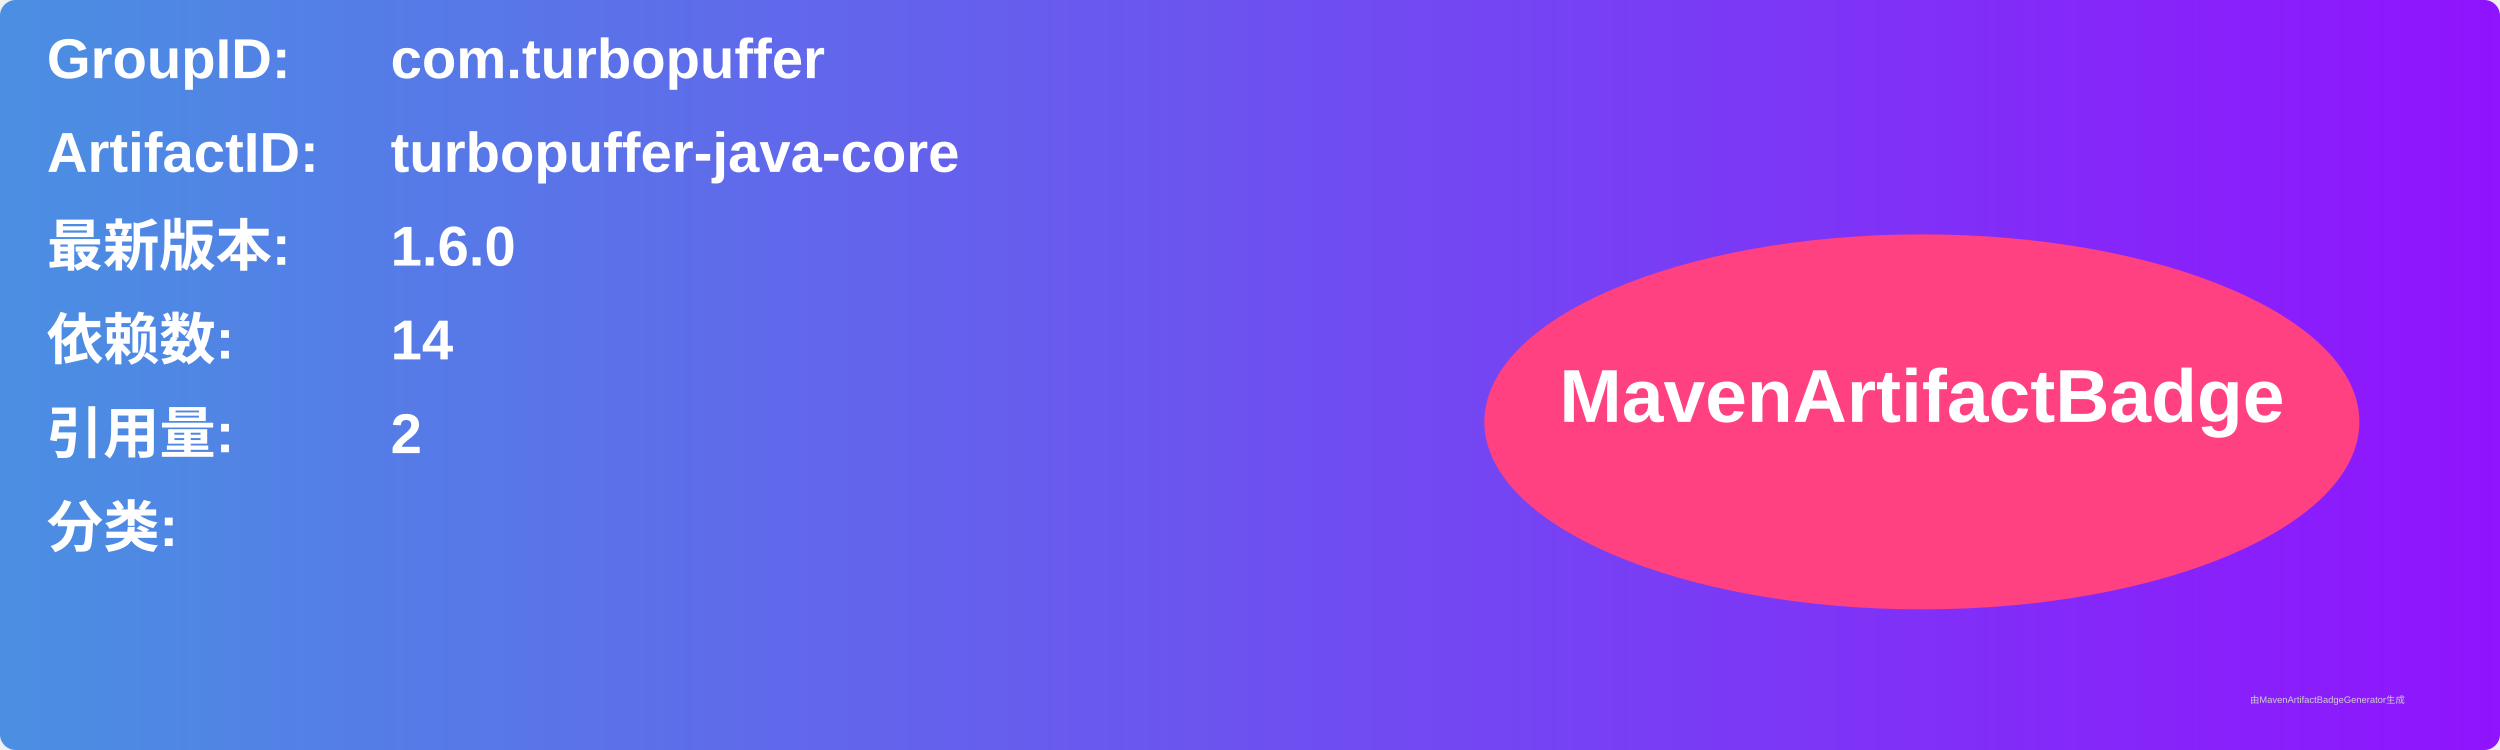
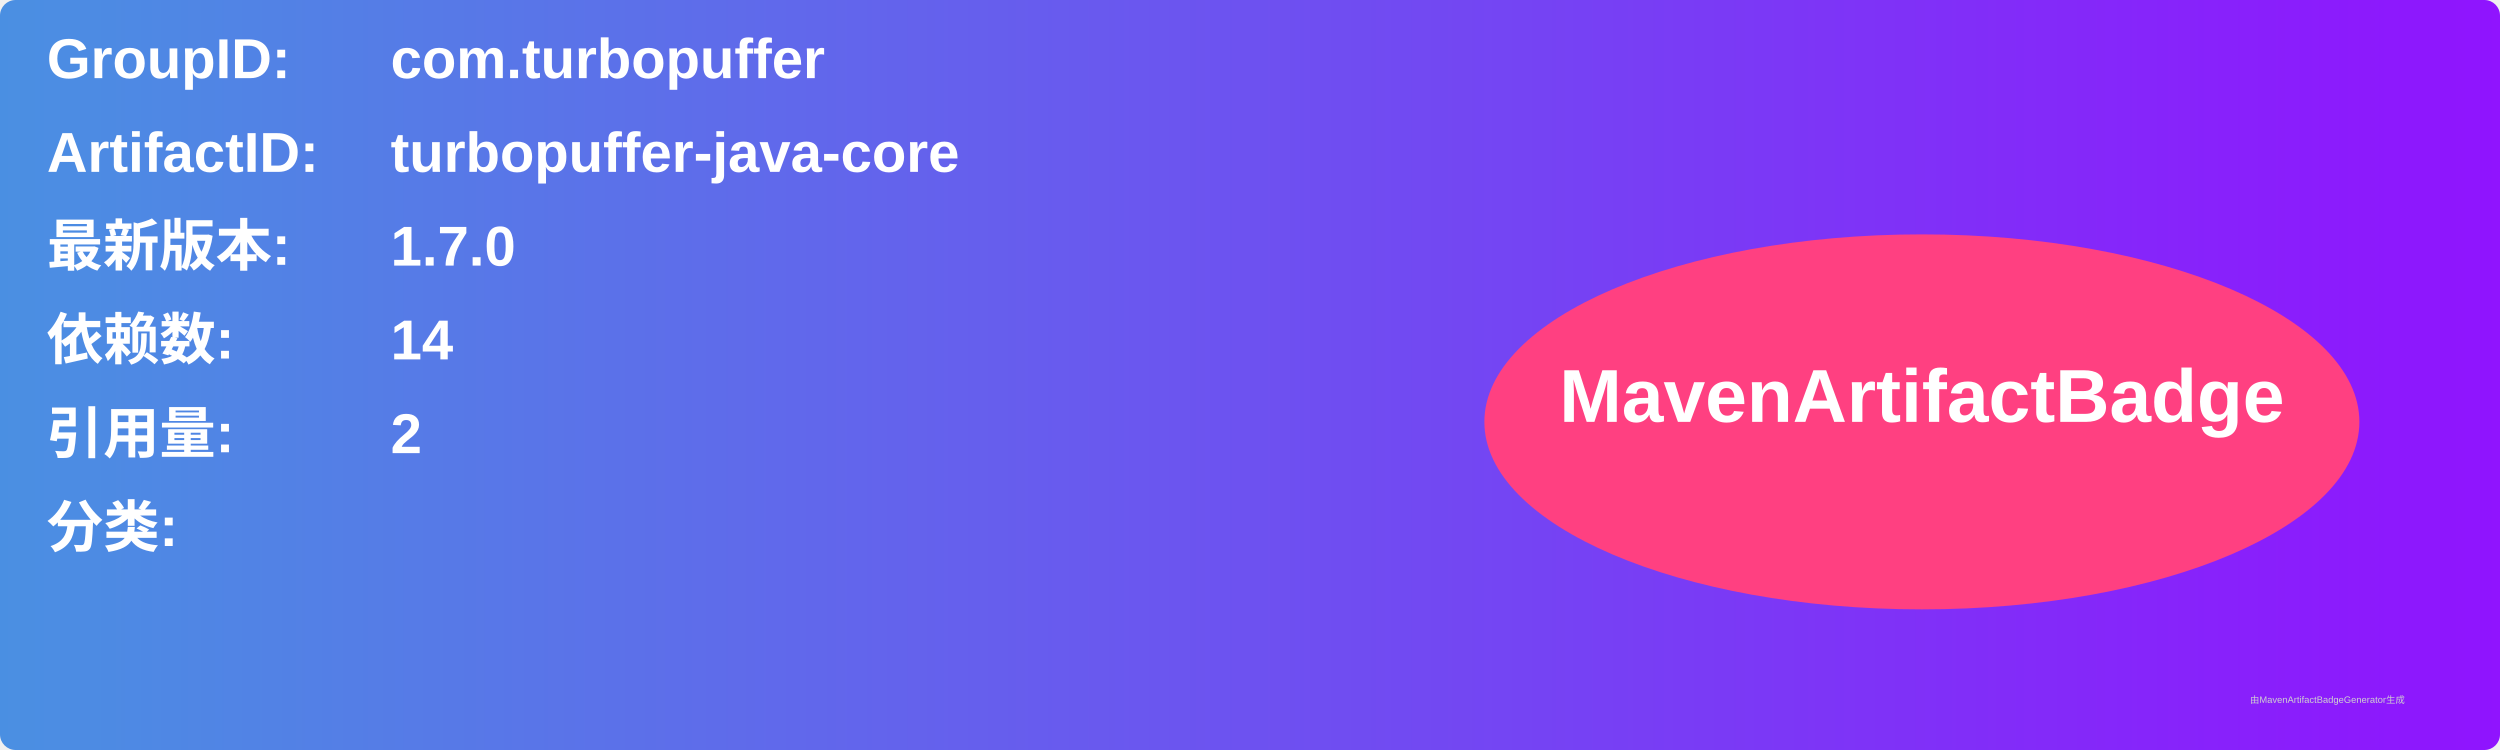
<svg xmlns="http://www.w3.org/2000/svg" width="800" height="240" viewBox="0 0 800 240">
  <linearGradient id="grad" x1="0%" y1="0%" x2="100%" y2="0%">
    <stop offset="0%" stop-color="#4a90e2" />
    <stop offset="100%" stop-color="#9013fe" />
  </linearGradient>
  <rect width="100%" height="100%" rx="5" ry="5" fill="url(#grad)" />
  <g transform="translate(15, 15)">
    <text x="0" y="10" font-family="Arial" font-size="18" fill="white" font-weight="bold" width="260">GroupID:</text>
    <text x="110" y="10" font-family="Arial" font-size="18" fill="white" font-weight="bold" width="460">com.turbopuffer</text>
    <text x="0" y="40" font-family="Arial" font-size="18" fill="white" font-weight="bold" width="260">ArtifactID:</text>
    <text x="110" y="40" font-family="Arial" font-size="18" fill="white" font-weight="bold" width="460">turbopuffer-java-core</text>
    <text x="0" y="70" font-family="Arial" font-size="18" fill="white" font-weight="bold">最新版本:</text>
    <text x="110" y="70" font-family="Arial" font-size="18" fill="white" font-weight="bold">
-       <tspan font-weight="bold">1.6.0</tspan>
+       <tspan font-weight="bold">1.7.0</tspan>
    </text>
    <text x="0" y="100" font-family="Arial" font-size="18" fill="white" font-weight="bold">依赖数: </text>
    <text x="110" y="100" font-family="Arial" font-size="18" fill="white">
      <tspan font-weight="bold">14</tspan>
    </text>
    <text x="0" y="130" font-family="Arial" font-size="18" fill="white" font-weight="bold">引用量: </text>
    <text x="110" y="130" font-family="Arial" font-size="18" fill="white">
      <tspan font-weight="bold">2</tspan>
    </text>
    <text x="0" y="160" font-family="Arial" font-size="18" fill="white" font-weight="bold">分类:</text>
    <text x="10" y="190" font-family="Arial" font-size="10" fill="white">
      <tspan font-weight="bold" />
    </text>
    <ellipse cx="600" cy="120" rx="140" ry="60" fill="#ff4081" />
    <text x="600" y="120" text-anchor="middle" font-family="Arial" font-size="24" fill="white" font-weight="bold">MavenArtifactBadge</text>
  </g>
  <text x="720" y="225" font-family="Arial" font-size="3" fill="#d0d0d0">由MavenArtifactBadgeGenerator生成</text>
</svg>
